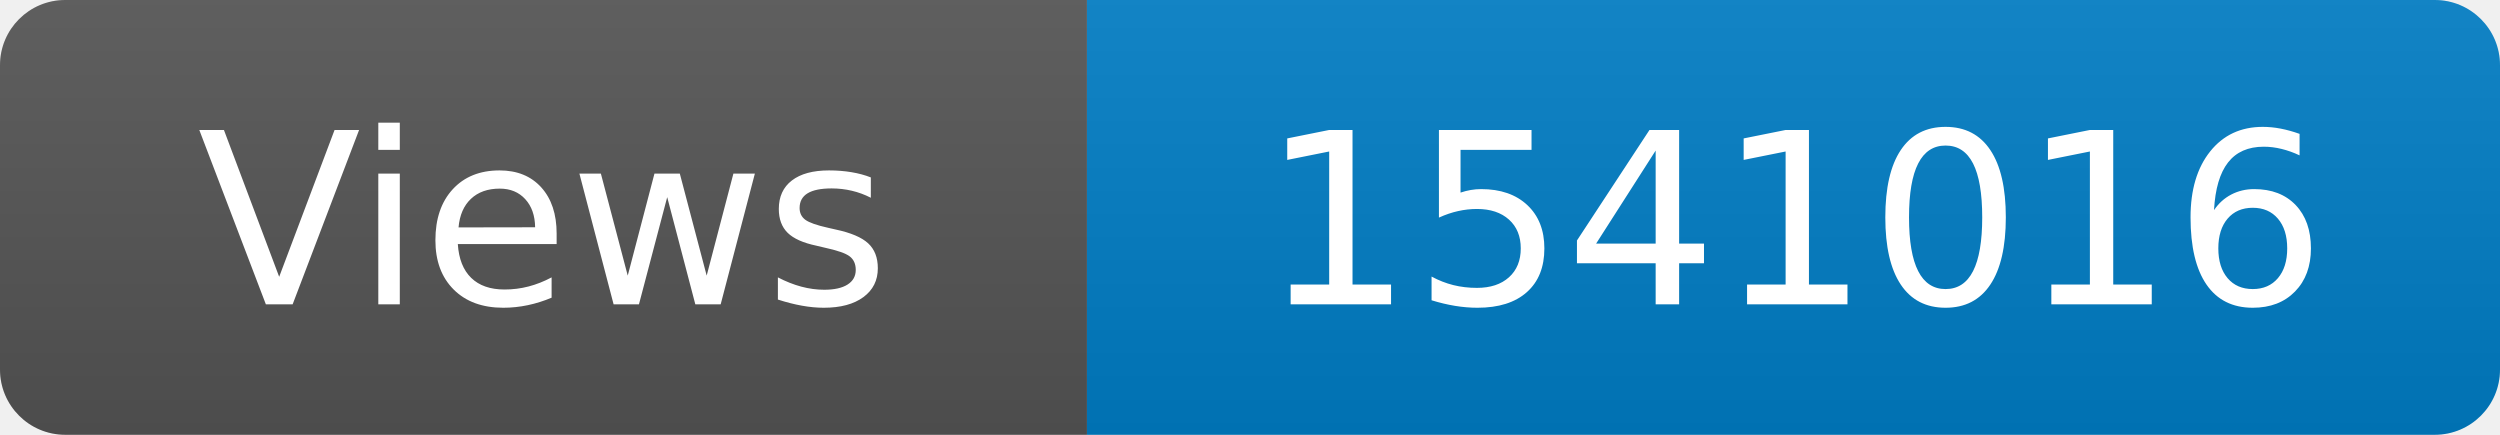
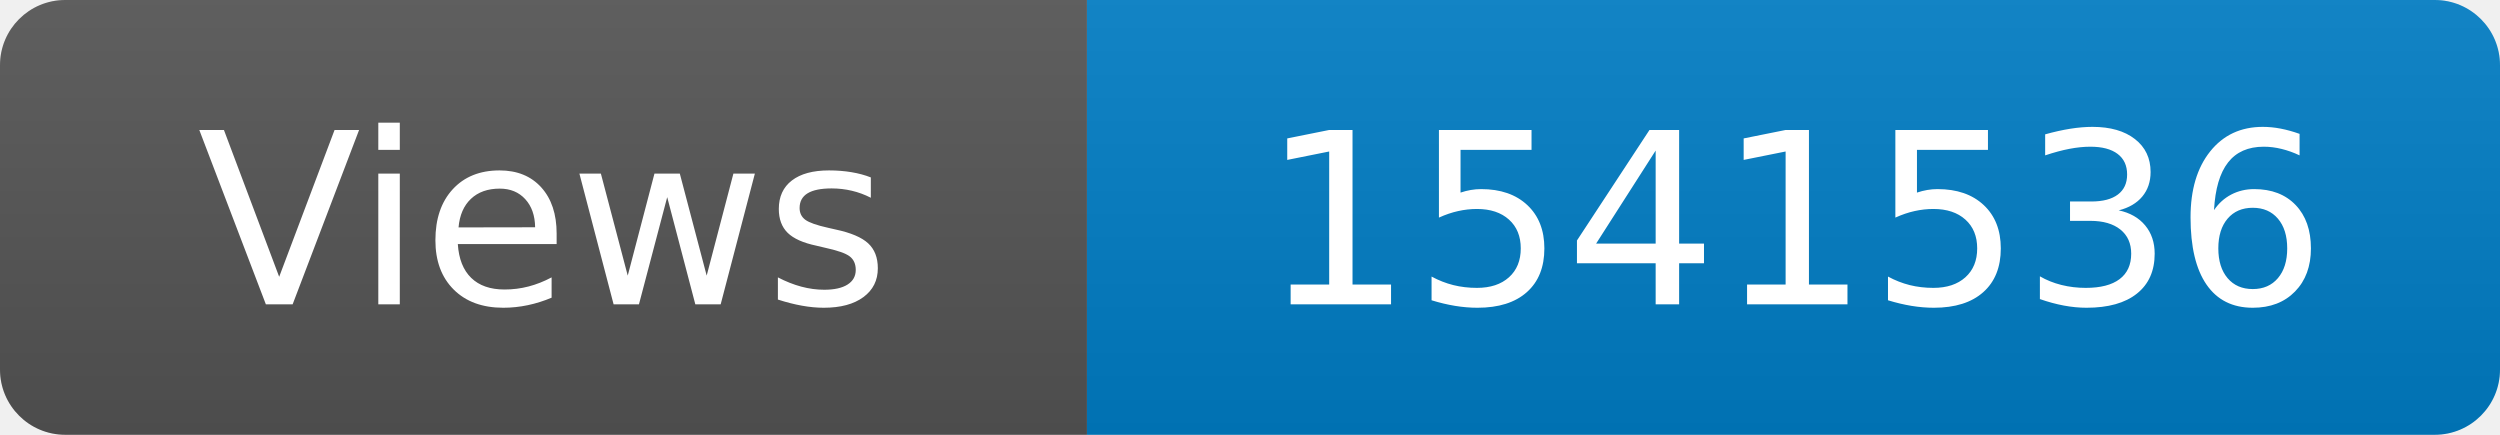
<svg xmlns="http://www.w3.org/2000/svg" width="115" height="20" role="img" aria-label="Maintained?: yes">
  <linearGradient id="s" x2="0" y2="100%">
    <stop offset="0" stop-color="#bbb" stop-opacity=".1" />
    <stop offset="1" stop-opacity=".1" />
  </linearGradient>
  <clipPath id="r">
    <rect width="115" height="20" rx="3" fill="#fff" />
  </clipPath>
  <g clip-path="url(#r)">
    <rect width="50" height="20" fill="#555" />
    <rect x="50" width="160" height="20" fill="#007ec6" />
    <rect width="115" height="20" fill="url(#s)" />
  </g>
  <g fill="#fff" text-anchor="middle" font-family="Verdana,Geneva,DejaVu Sans,sans-serif" font-size="110">
    <text x="250" y="140" transform="scale(.1)" fill="#fff">Views</text>
-     <text x="825" y="140" transform="scale(.1)" fill="#fff">1541016</text>
+     <text x="825" y="140" transform="scale(.1)" fill="#fff">1541536</text>
  </g>
</svg>
